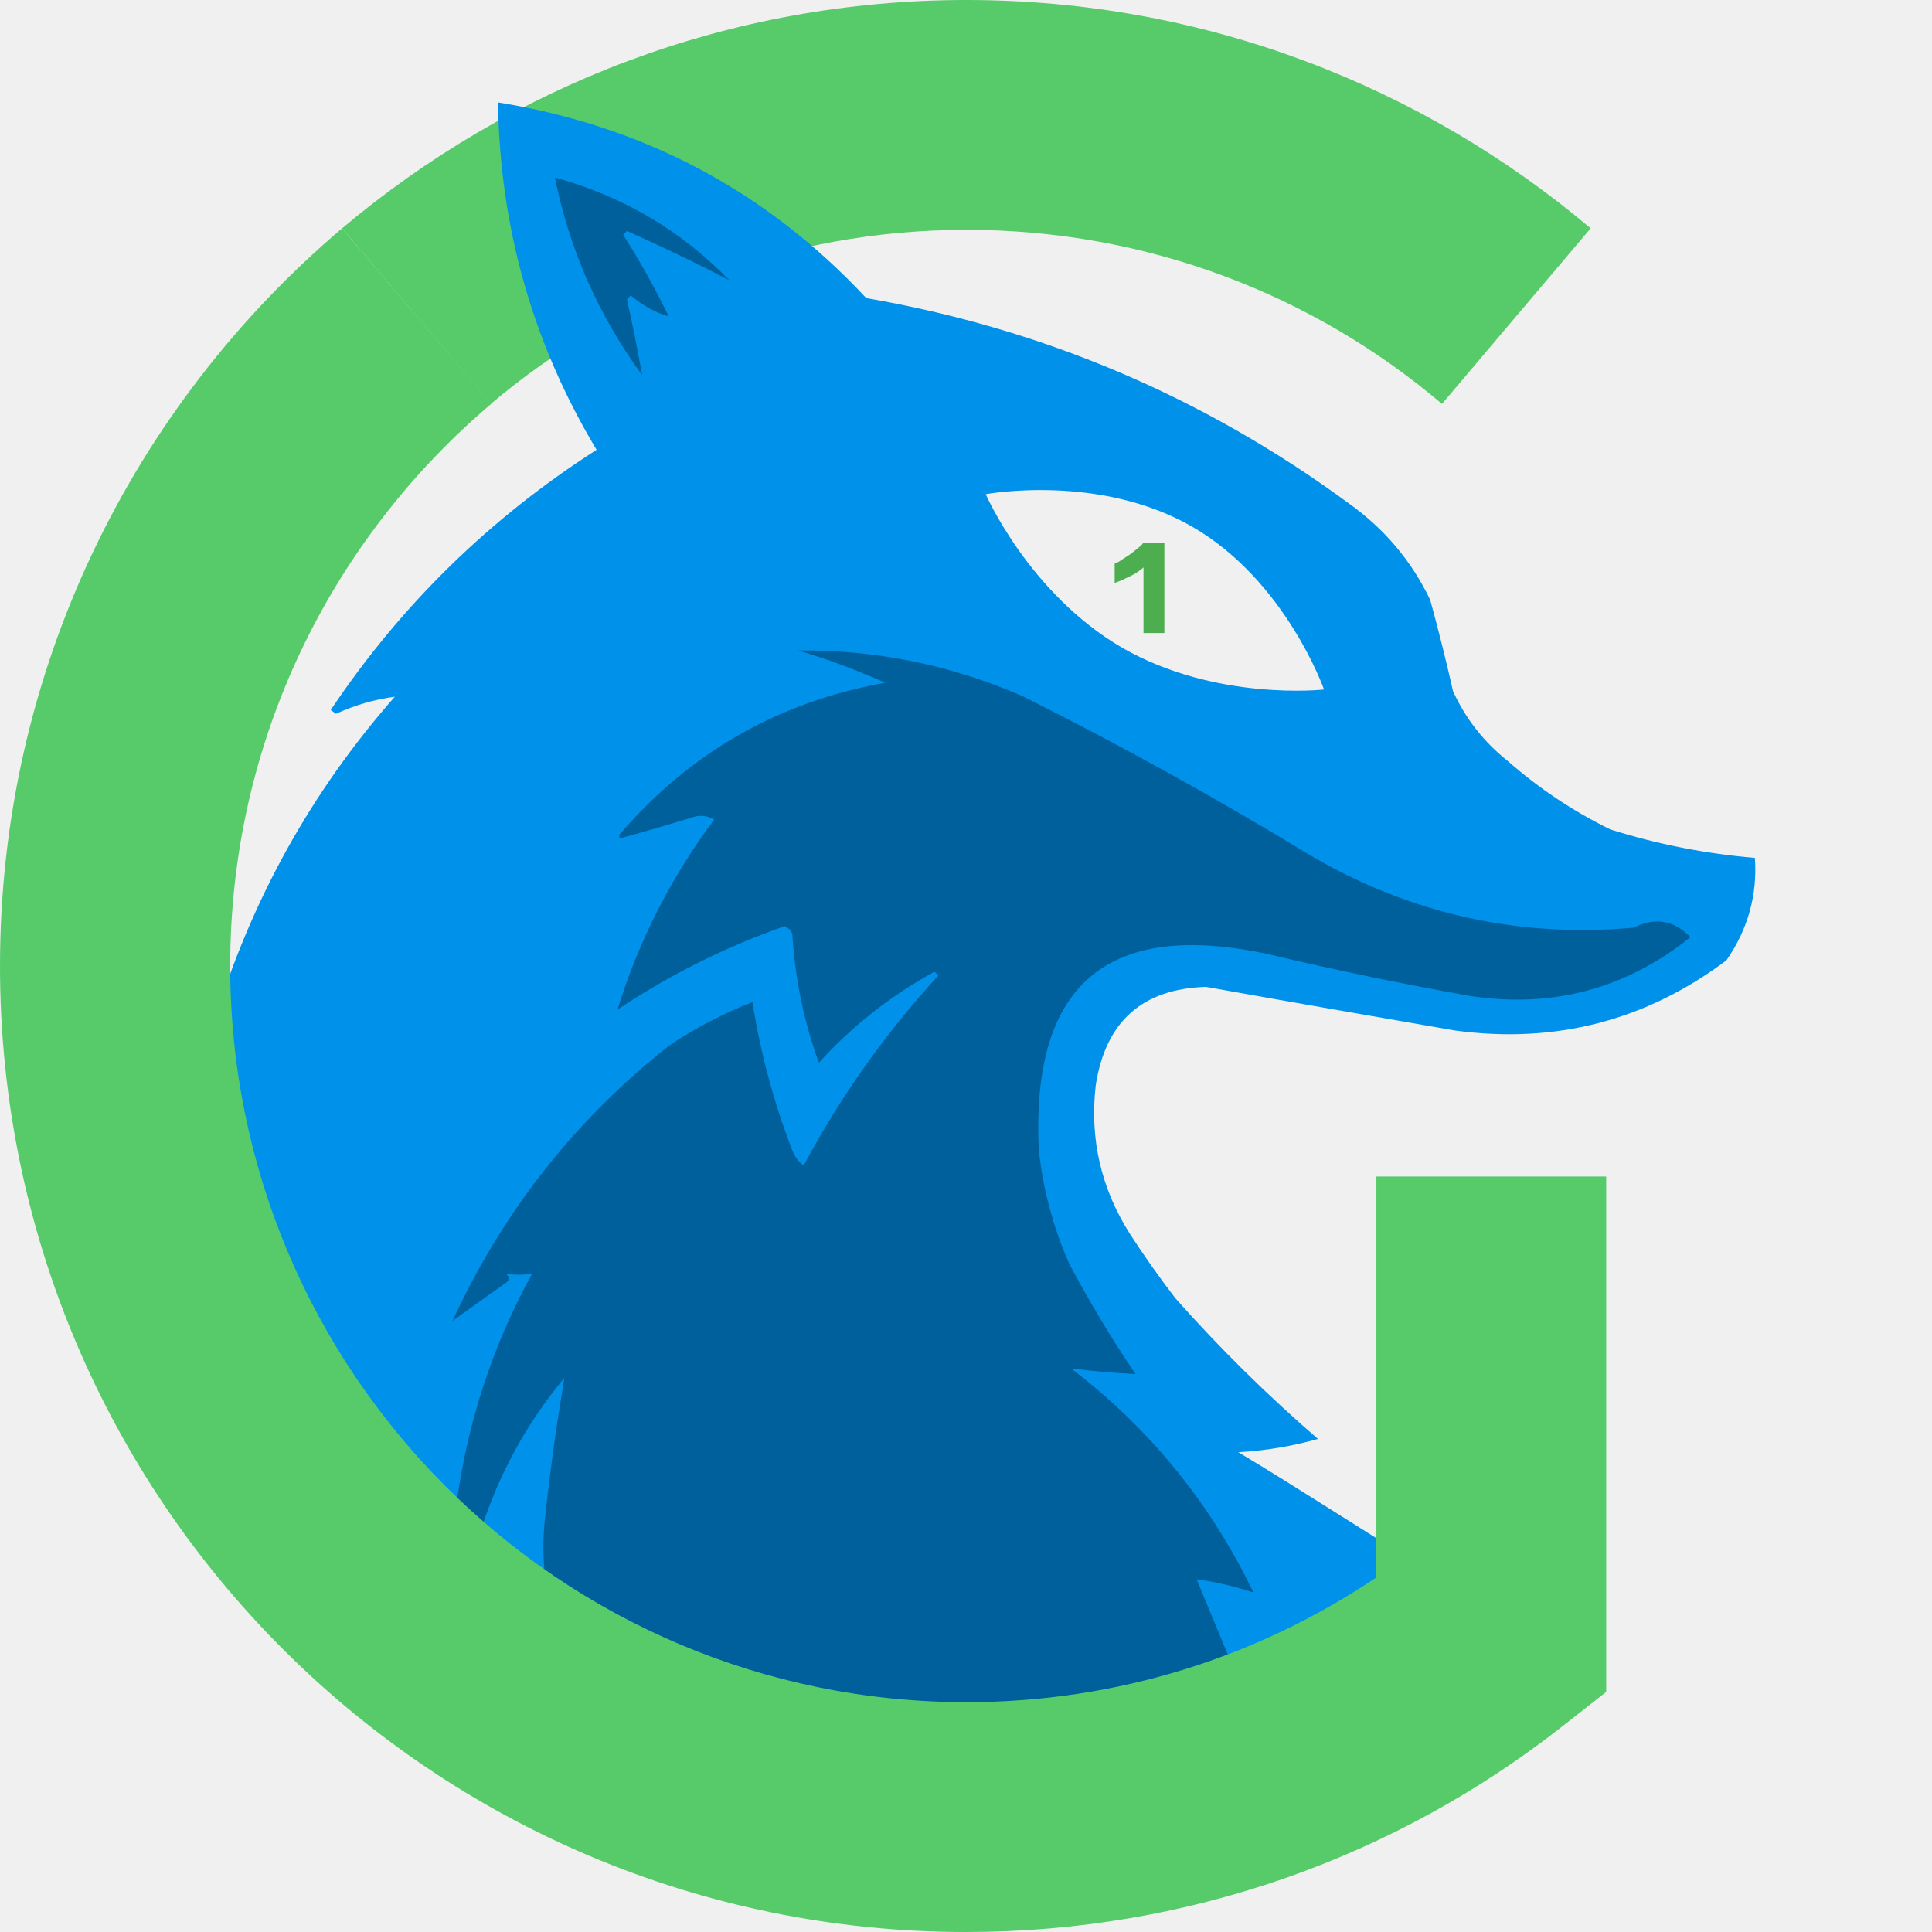
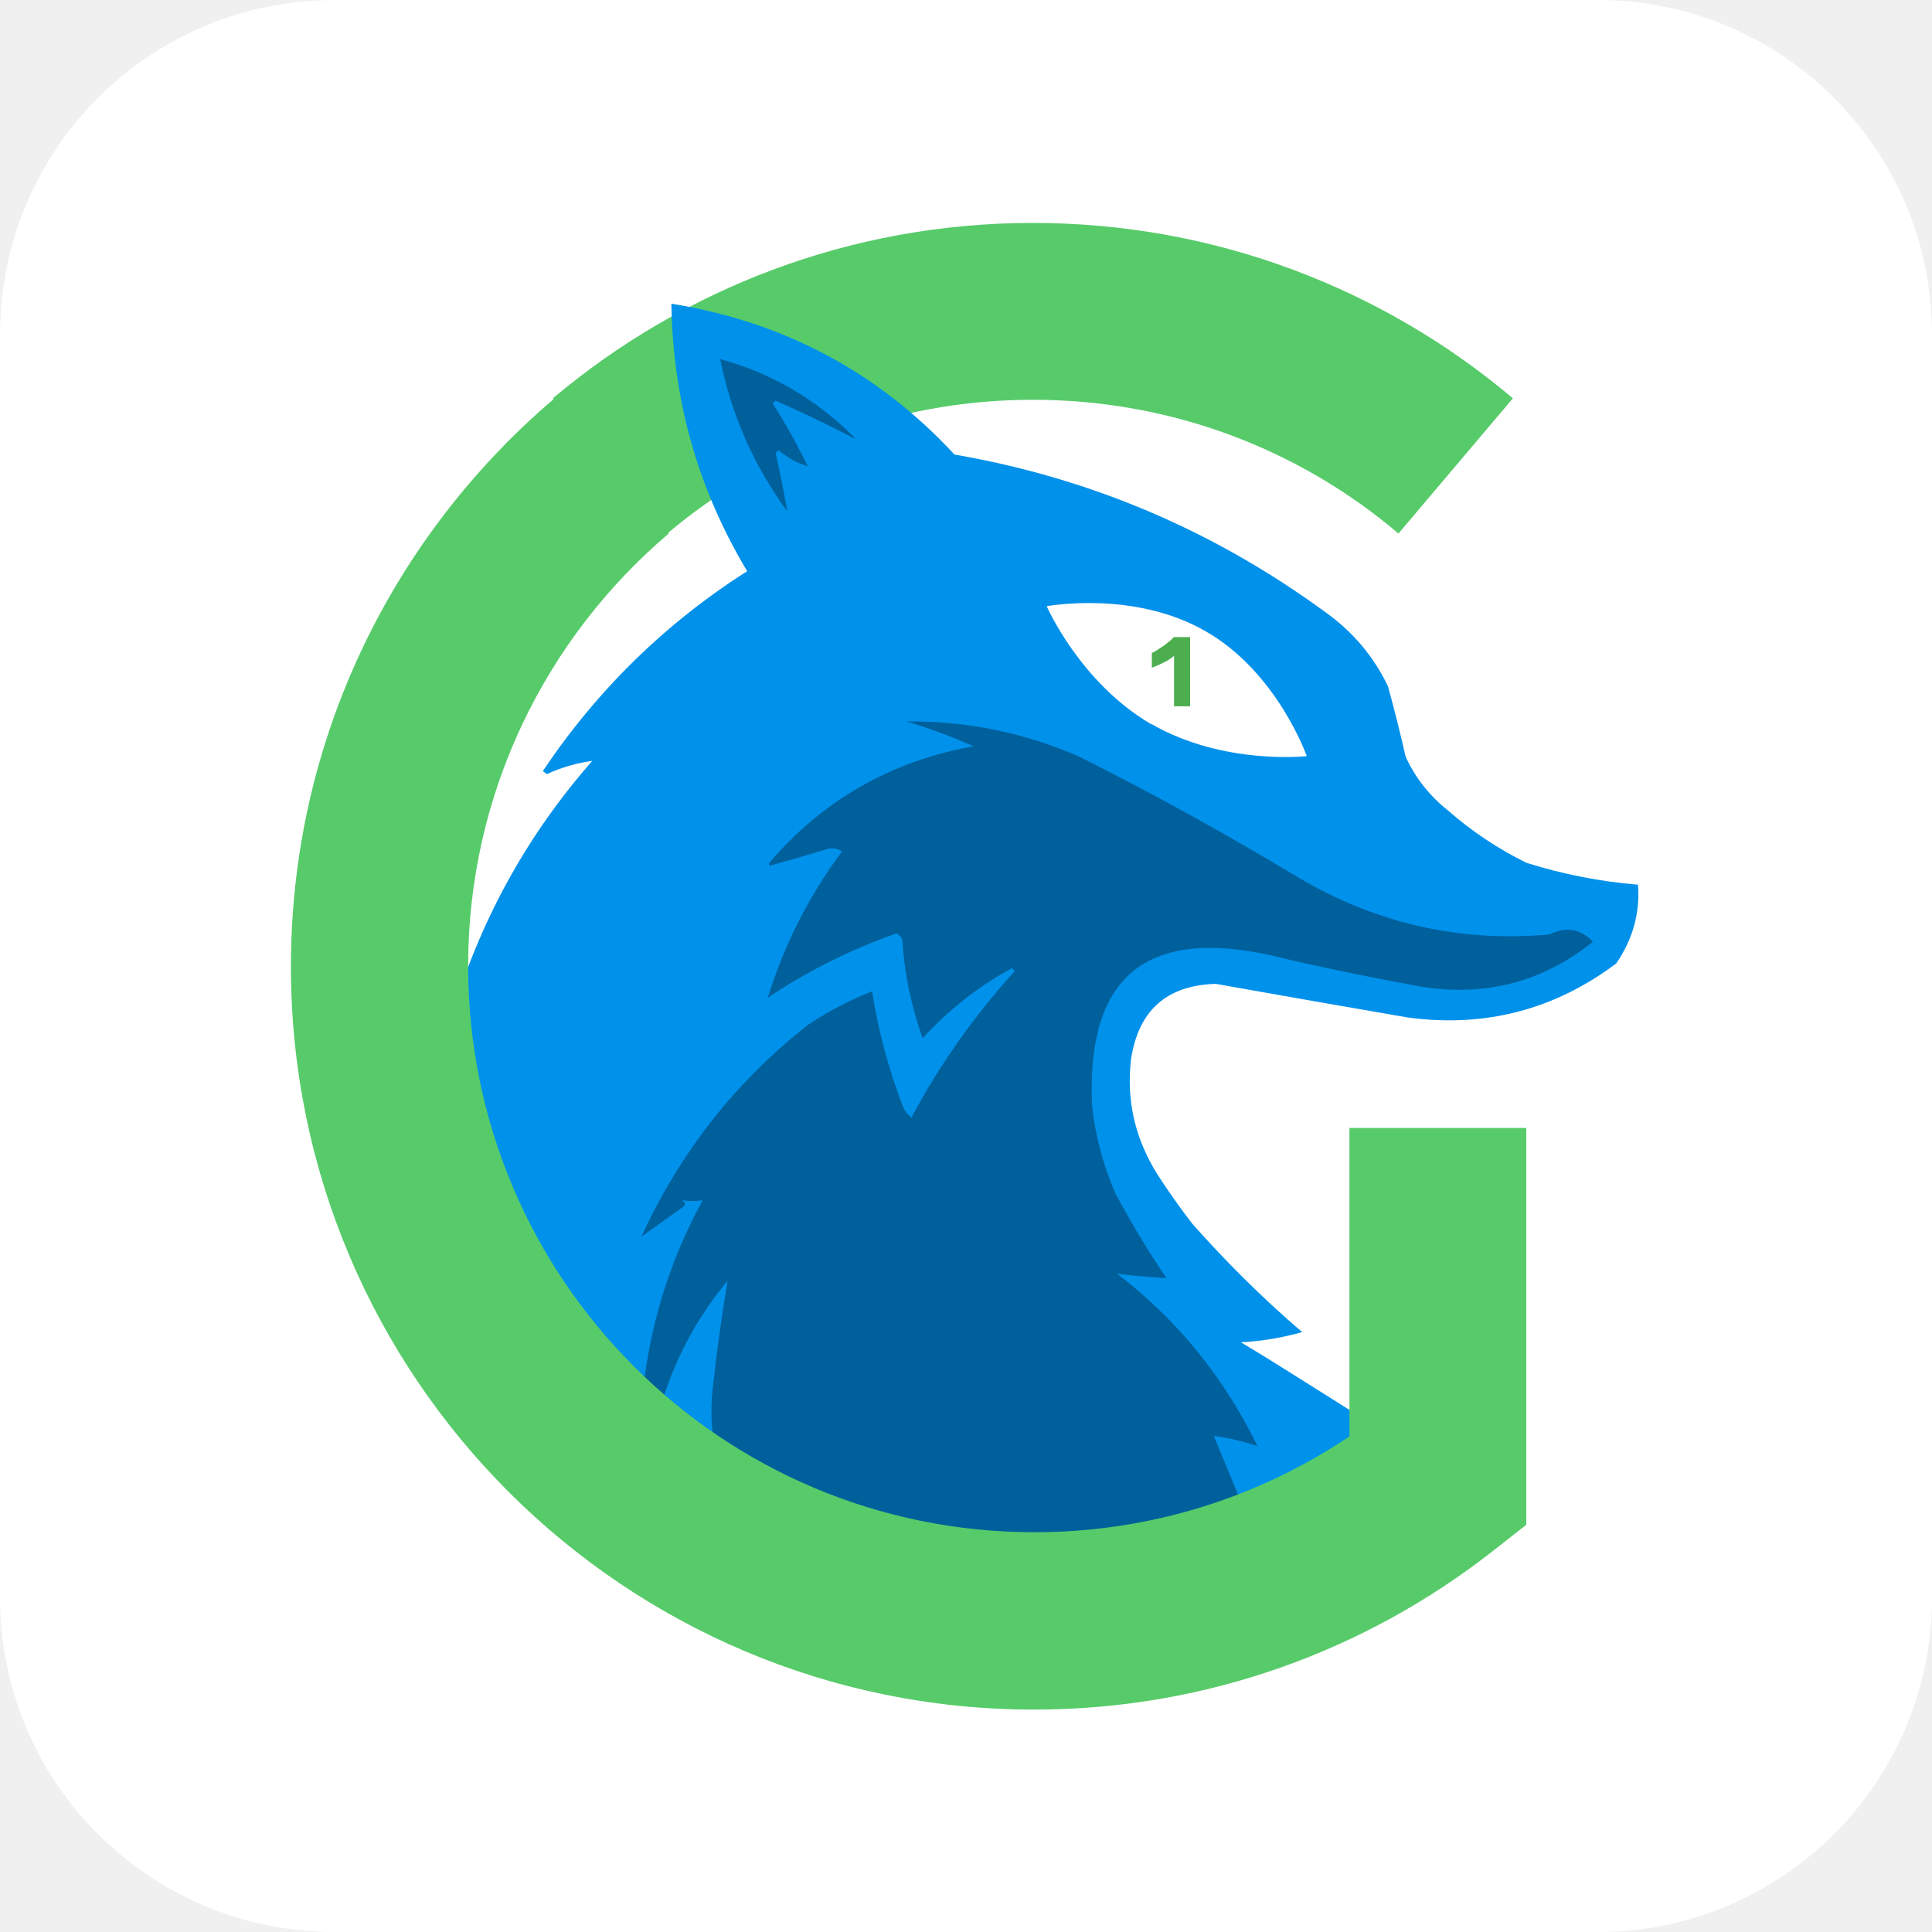
- <svg xmlns="http://www.w3.org/2000/svg" width="509.4" height="509.4" version="1.1" viewBox="24.6 1.3 509.4 509.4">
+ <svg xmlns="http://www.w3.org/2000/svg" width="26" height="26" version="1.1" viewBox="24.6 1.3 26 26">
  <style>.st0{fill-rule:evenodd;clip-rule:evenodd;fill:#57cb6a}</style>
-   <path class="st0" d="m279.4 61.9c-47.8 0-91.5 17.3-125.4 45.9l-39.2-46.3c44.5-37.5 101.9-60.2 164.6-60.2s120.2 22.7 164.6 60.2l-39.2 46.3c-33.8-28.7-77.6-45.9-125.4-45.9" fill="#4cae4f" />
-   <path d="m81.1 270.6c9.8-32.1 25.6-60.6 47.6-85.6-5.3.7-10.5 2.2-15.5 4.5-.3-.2-.5-.3-.7-.5s-.5-.3-.7-.5c18.6-27.8 42-50.6 70.1-68.6-16.9-28.2-25.5-58.7-26-91.6 38.4 6.2 70.8 23.4 97.1 51.6 46.8 8.1 89.2 26.2 127.2 54.1 9.4 6.7 16.6 15.2 21.5 25.5q3.3 12 6 24c3.3 7.3 8.2 13.5 14.5 18.5q12.3 10.8 27 18 18.6 5.85 38.1 7.5c.7 9.9-1.9 18.9-7.5 27-21.2 15.9-45.1 22.1-71.6 18.5-21.9-3.8-43.8-7.6-65.6-11.5-16.8.5-26.5 9.1-29.1 26-1.6 14.1 1.4 27.1 9 39.1 3.8 5.9 7.8 11.5 12 17 11.7 13.2 24.3 25.6 37.6 37.1-6.8 1.9-13.8 3.1-21 3.5 7.4 4.4 16.3 10 25.5 15.8 15.7 9.9 32.5 20.6 45.6 27.2-54.3 31.5-113 65.4-234.4 19.6-52.1-19.7-92.4-55.2-106.6-91.8-12.5-31.6-9.9-52.4-.1-84.4m239.4-98.5c24.7 14.2 53.2 11 53.2 11s-10.1-28.7-34.7-42.9-54.5-8.6-54.5-8.6 11.4 26.2 36 40.5" clip-rule="evenodd" fill="#0091eb" fill-rule="evenodd" />
-   <path d="m324 363.6c-5.7-.3-11.4-.8-17-1.5 20.8 15.9 36.8 35.6 48.1 59.1-4.8-1.6-9.8-2.8-15-3.5 4 9.6 8 19.3 12 29-65.9 19.2-127.1 9.5-183.7-29-.7-5.7-.7-11.3 0-17 1.3-12.1 3-24.1 5-36.1-9.9 11.9-17.2 25.2-22 40.1l-6.5-6.5c2.9-21.6 9.5-42 20-61.1-2.3.4-4.6.4-7 0 1.2.9 1.2 1.7 0 2.5-4.7 3.3-9.4 6.7-14 10 13.2-28.7 32.2-52.9 57.1-72.6 6.9-4.6 14.3-8.5 22-11.5 2.1 13.4 5.6 26.4 10.5 39.1.6 1.6 1.6 3 3 4 9.7-18.2 21.6-34.9 35.5-50.1l-1-1c-11.5 6.3-21.7 14.3-30.5 24-4-11-6.3-22.4-7-34-.4-.9-1.1-1.6-2-2-15.7 5.5-30.3 12.8-44.1 22q8.4-27.15 25.5-50.1c-1.9-1.1-3.9-1.3-6-.5-6.3 1.9-12.7 3.8-19 5.5v-1c18.5-21.6 41.8-35 70.1-40.1-7.5-3.3-15.1-6.2-23-8.5q30.75-.3 59.1 12c26 13 51.3 27 76.1 42.1 26.4 15.4 54.7 21.7 85.1 19 5.7-2.8 10.7-2 15 2.5-17 13.6-36.3 18.8-58.1 15.5-17.8-3.2-35.5-6.8-53.1-11-42.5-9.2-62.7 7.9-60.6 51.6 1.1 10.4 3.8 20.4 8 30 5.4 10.1 11.2 19.8 17.5 29.1m-107.1-288.4c-8.8-4.6-17.8-8.9-27-13l-1 1c4.4 6.9 8.4 14.1 12 21.5-3.6-1-6.9-2.9-10-5.5l-1 1c1.5 6.7 2.8 13.3 4 20-11.4-15.6-19.1-32.9-23-52.1 17.8 4.9 33.2 13.9 46 27.1" clip-rule="evenodd" fill-opacity=".349" fill-rule="evenodd" opacity=".976" />
-   <path class="st0" d="m154.1 107.8c-42.1 35.7-68.8 88.8-68.8 148.2 0 107.2 86.9 194.1 194.1 194.1 40.1 0 77.2-12.1 108.1-32.9v-105.7h60.6v135.9l-11.6 9.1c-43.3 34-97.9 54.2-157.2 54.2-140.7 0-254.7-114-254.7-254.7 0-78 35.1-147.8 90.2-194.5z" fill="#4cae4f" />
-   <path d="m326.1 168.1v-17.2c-.4.4-1 .8-1.7 1.3-.6.4-1.3.8-2 1.1s-1.4.7-2.1 1-1.3.5-1.8.7v-5.1c.6-.2 1.3-.6 2-1.1.8-.5 1.5-1 2.3-1.5.7-.6 1.4-1.1 2-1.6q.9-.75 1.2-1.2h5.6v23.7h-5.5z" fill="#4cae4f" />
+   <rect x="24.6" y="1.3" width="26" height="26" rx="4.5" ry="4.5" fill="#fff" />
+   <path class="st0" d="m38.5 6.68c-1.88 0-3.59.679-4.92 1.8l-1.54-1.82c1.75-1.47 4-2.36 6.46-2.36s4.72.891 6.46 2.36l-1.54 1.82c-1.33-1.13-3.05-1.8-4.92-1.8" fill="#4cae4f" />
+   <path d="m30.7 14.9c.385-1.26 1.01-2.38 1.87-3.36-.208.028-.412.086-.609.177-.012-.008-.02-.012-.028-.02-.008-.008-.02-.012-.028-.02.73-1.09 1.65-1.99 2.75-2.69-.664-1.11-1-2.3-1.02-3.6 1.51.243 2.78.919 3.81 2.03 1.84.318 3.5 1.03 4.99 2.12.369.263.652.597.844 1q.13.471.236.942c.13.287.322.53.569.726q.483.424 1.06.707.73.23 1.5.294c.028.389-.075.742-.294 1.06-.832.624-1.77.868-2.81.726-.86-.149-1.72-.298-2.58-.452-.66.02-1.04.357-1.14 1.02-.063.554.055 1.06.353 1.54.149.232.306.452.471.667.459.518.954 1.01 1.48 1.46-.267.075-.542.122-.824.137.291.173.64.393 1 .62.616.389 1.28.809 1.79 1.07-2.13 1.24-4.44 2.57-9.2.77-2.05-.773-3.63-2.17-4.19-3.6-.491-1.24-.389-2.06-.004-3.31m9.4-3.87c.97.558 2.09.432 2.09.432s-.397-1.13-1.36-1.68c-.966-.558-2.14-.338-2.14-.338s.448 1.03 1.41 1.59" clip-rule="evenodd" fill="#0091eb" fill-rule="evenodd" />
+   <path d="m40.3 18.5c-.224-.012-.448-.031-.667-.059.817.624 1.44 1.4 1.89 2.32-.188-.063-.385-.11-.589-.137.157.377.314.758.471 1.14-2.59.754-4.99.373-7.21-1.14-.028-.224-.028-.444 0-.667.051-.475.118-.946.196-1.42-.389.467-.675.989-.864 1.57l-.255-.255c.114-.848.373-1.65.785-2.4-.09.016-.181.016-.275 0 .047.035.047.067 0 .098-.185.13-.369.263-.55.393.518-1.13 1.26-2.08 2.24-2.85.271-.181.561-.334.864-.452.082.526.22 1.04.412 1.54.024.063.063.118.118.157.381-.715.848-1.37 1.39-1.97l-.039-.039c-.452.247-.852.561-1.2.942-.157-.432-.247-.879-.275-1.33-.016-.035-.043-.063-.079-.079-.616.216-1.19.503-1.73.864q.33-1.07 1-1.97c-.075-.043-.153-.051-.236-.02-.247.075-.499.149-.746.216v-.039c.726-.848 1.64-1.37 2.75-1.57-.294-.13-.593-.243-.903-.334q1.21-.012 2.32.471c1.02.51 2.01 1.06 2.99 1.65 1.04.605 2.15.852 3.34.746.224-.11.42-.079.589.098-.667.534-1.43.738-2.28.609-.699-.126-1.39-.267-2.08-.432-1.67-.361-2.46.31-2.38 2.03.043.408.149.801.314 1.18.212.397.44.777.687 1.14m-4.2-11.3c-.346-.181-.699-.349-1.06-.51l-.039.039c.173.271.33.554.471.844-.141-.039-.271-.114-.393-.216l-.039.039c.059.263.11.522.157.785-.448-.612-.75-1.29-.903-2.05.699.192 1.3.546 1.81 1.06" clip-rule="evenodd" fill-opacity=".349" fill-rule="evenodd" opacity=".976" />
+   <path class="st0" d="m33.6 8.48c-1.65 1.4-2.7 3.49-2.7 5.82 0 4.21 3.41 7.62 7.62 7.62 1.57 0 3.03-.475 4.24-1.29v-4.15h2.38v5.34l-.455.357c-1.7 1.33-3.84 2.13-6.17 2.13-5.52 0-10-4.48-10-10 0-3.06 1.38-5.8 3.54-7.64z" fill="#4cae4f" />
+   <path d="m40.4 10.8v-.675c-.016.016-.039.031-.067.051-.024.016-.051.031-.079.043s-.055.028-.082.039-.051.02-.071.028v-.2c.024-.008.051-.024.079-.043.031-.02.059-.039.09-.059.028-.024.055-.043.079-.063q.035-.029.047-.047h.22v.931h-.216z" fill="#4cae4f" />
</svg>
